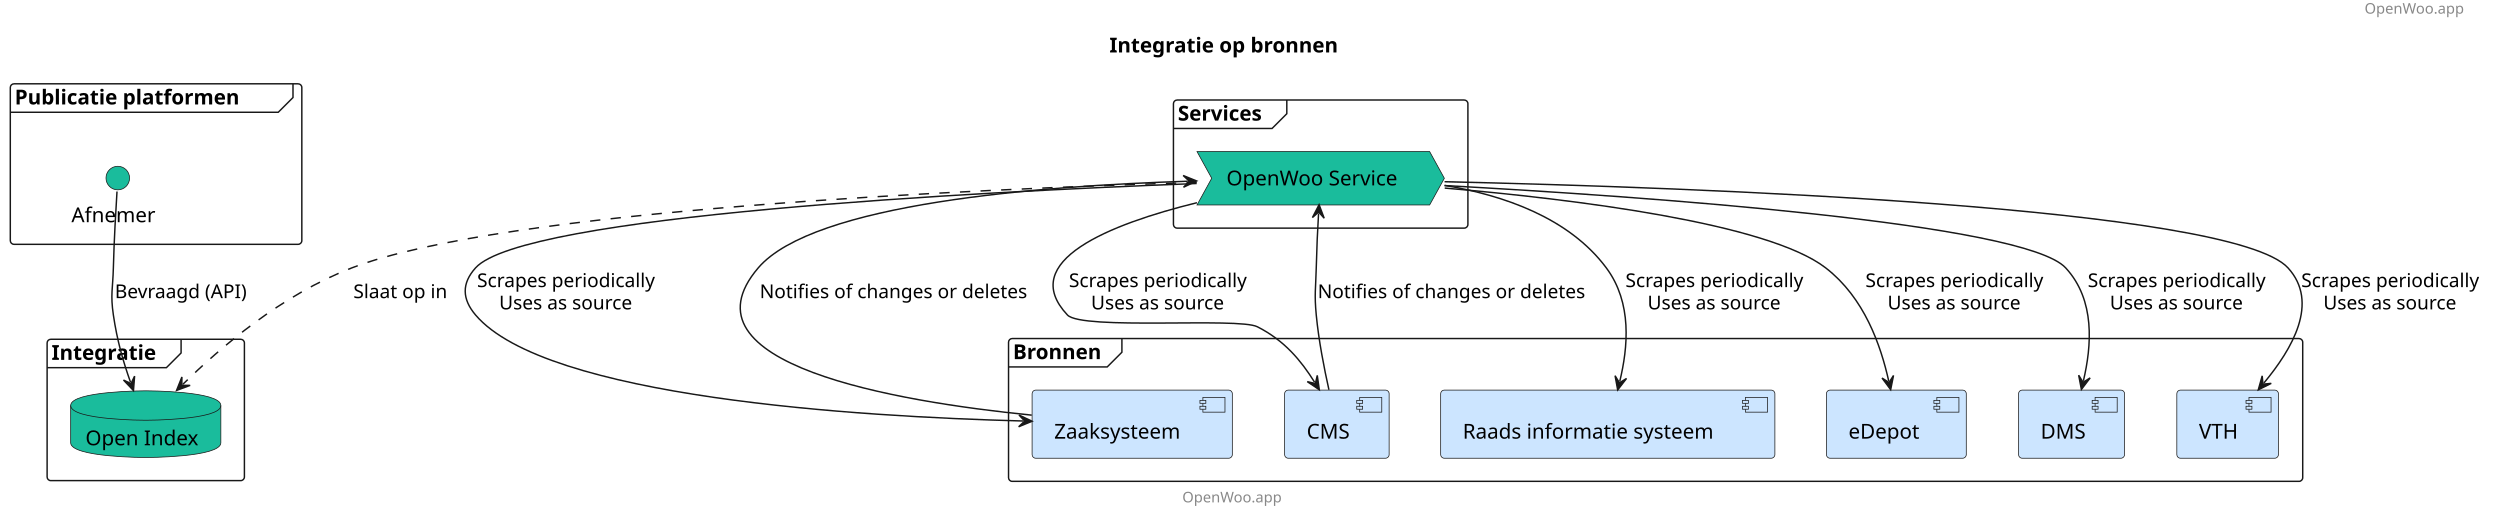
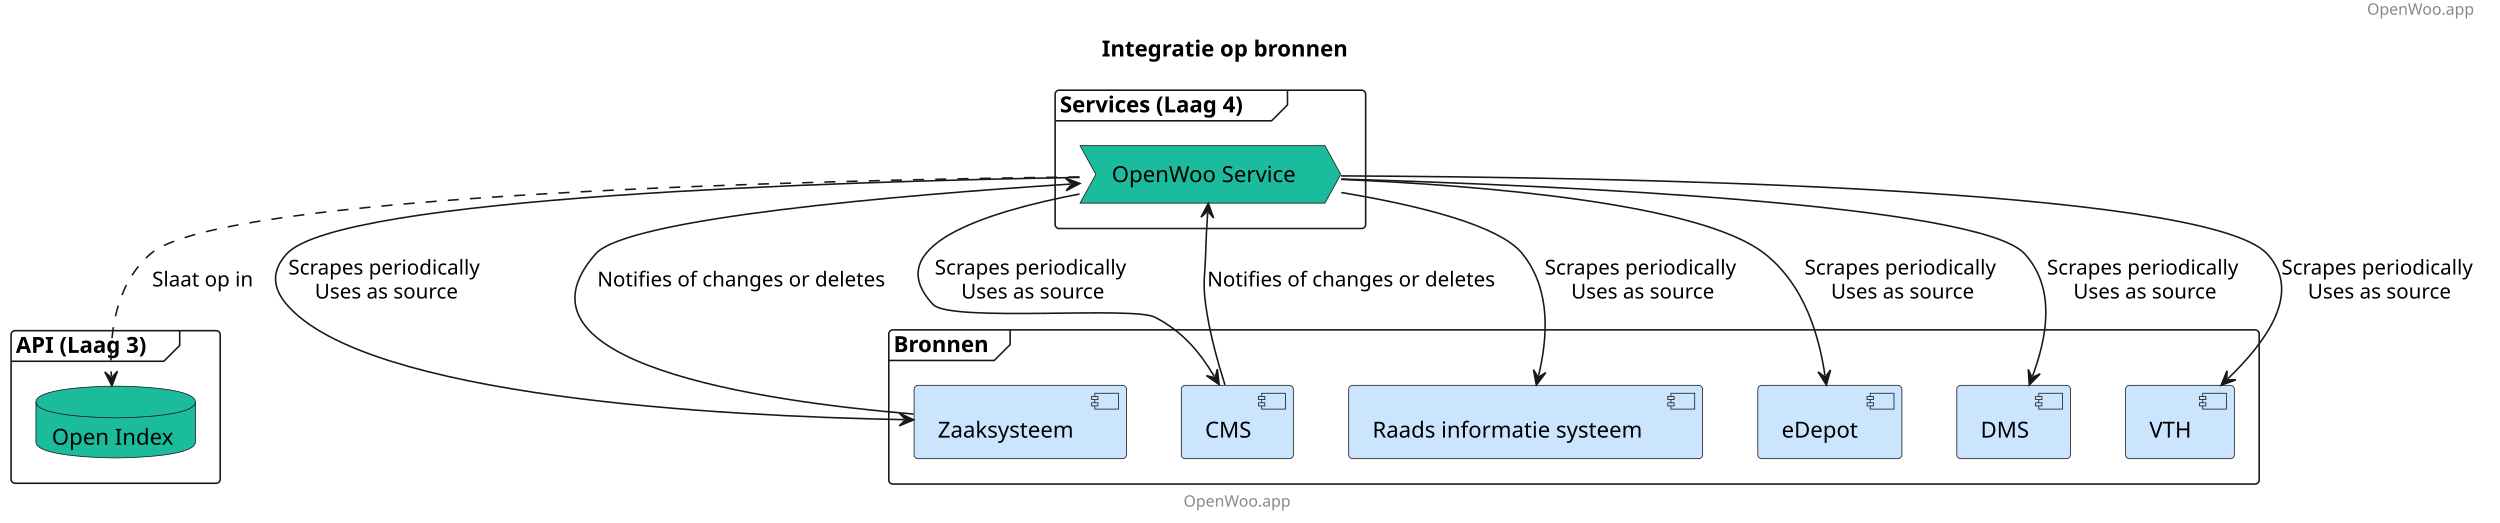
- <svg xmlns="http://www.w3.org/2000/svg" contentStyleType="text/css" height="351px" preserveAspectRatio="none" style="width:1698px;height:351px;background:#FFFFFF;" version="1.1" viewBox="0 0 1698 351" width="1698px" zoomAndPan="magnify">
+ <svg xmlns="http://www.w3.org/2000/svg" contentStyleType="text/css" height="330px" preserveAspectRatio="none" style="width:1578px;height:330px;background:#FFFFFF;" version="1.1" viewBox="0 0 1578 330" width="1578px" zoomAndPan="magnify">
  <defs />
  <g>
-     <text fill="#888888" font-family="sans-serif" font-size="10" lengthAdjust="spacing" textLength="78" x="1606" y="9.282">OpenWoo.app</text>
-     <text fill="#000000" font-family="sans-serif" font-size="14" font-weight="bold" lengthAdjust="spacing" textLength="177" x="753.5" y="35.636">Integratie op bronnen</text>
-     <g id="cluster_Publicatie platformen ">
-       <rect fill="none" height="109" rx="2.5" ry="2.5" style="stroke:#181818;stroke-width:1.0;" width="198" x="7" y="56.938" />
-       <path d="M199,56.938 L199,66.234 L189,76.234 L7,76.234 " fill="none" style="stroke:#181818;stroke-width:1.0;" />
-       <text fill="#000000" font-family="sans-serif" font-size="14" font-weight="bold" lengthAdjust="spacing" textLength="177" x="10" y="70.933">Publicatie platformen</text>
+     <text fill="#888888" font-family="sans-serif" font-size="10" lengthAdjust="spacing" textLength="70.835" x="1494.085" y="9.282">OpenWoo.app</text>
+     <text fill="#000000" font-family="sans-serif" font-size="14" font-weight="bold" lengthAdjust="spacing" textLength="174.05" x="695.435" y="35.636">Integratie op bronnen</text>
+     <g id="cluster_Services (Laag 4)">
+       <rect fill="none" height="87.29" rx="2.5" ry="2.5" style="stroke:#181818;stroke-width:1.0;" width="196" x="666" y="56.938" />
+       <path d="M812.657,56.938 L812.657,66.234 L802.657,76.234 L666,76.234 " fill="none" style="stroke:#181818;stroke-width:1.0;" />
+       <text fill="#000000" font-family="sans-serif" font-size="14" font-weight="bold" lengthAdjust="spacing" textLength="136.657" x="669" y="70.933">Services (Laag 4)</text>
    </g>
-     <g id="cluster_Services">
-       <rect fill="none" height="87" rx="2.5" ry="2.5" style="stroke:#181818;stroke-width:1.0;" width="200" x="797" y="67.938" />
-       <path d="M874,67.938 L874,77.234 L864,87.234 L797,87.234 " fill="none" style="stroke:#181818;stroke-width:1.0;" />
-       <text fill="#000000" font-family="sans-serif" font-size="14" font-weight="bold" lengthAdjust="spacing" textLength="67" x="800" y="81.933">Services</text>
-     </g>
-     <g id="cluster_Integratie">
-       <rect fill="none" height="96" rx="2.5" ry="2.5" style="stroke:#181818;stroke-width:1.0;" width="134" x="32" y="230.438" />
-       <path d="M123,230.438 L123,239.734 L113,249.734 L32,249.734 " fill="none" style="stroke:#181818;stroke-width:1.0;" />
-       <text fill="#000000" font-family="sans-serif" font-size="14" font-weight="bold" lengthAdjust="spacing" textLength="81" x="35" y="244.433">Integratie</text>
+     <g id="cluster_API (Laag 3)">
+       <rect fill="none" height="96.3" rx="2.5" ry="2.5" style="stroke:#181818;stroke-width:1.0;" width="132" x="7" y="208.727" />
+       <path d="M113.428,208.727 L113.428,218.024 L103.428,228.024 L7,228.024 " fill="none" style="stroke:#181818;stroke-width:1.0;" />
+       <text fill="#000000" font-family="sans-serif" font-size="14" font-weight="bold" lengthAdjust="spacing" textLength="96.428" x="10" y="222.723">API (Laag 3)</text>
    </g>
    <g id="cluster_Bronnen">
-       <rect fill="none" height="97" rx="2.5" ry="2.5" style="stroke:#181818;stroke-width:1.0;" width="879" x="685" y="229.938" />
-       <path d="M762,229.938 L762,239.234 L752,249.234 L685,249.234 " fill="none" style="stroke:#181818;stroke-width:1.0;" />
-       <text fill="#000000" font-family="sans-serif" font-size="14" font-weight="bold" lengthAdjust="spacing" textLength="67" x="688" y="243.933">Bronnen</text>
-     </g>
-     <g id="elem_Searchsite">
-       <ellipse cx="80" cy="120.938" fill="#1ABC9C" rx="8" ry="8" style="stroke:#181818;stroke-width:0.5;" />
-       <text fill="#000000" font-family="sans-serif" font-size="14" lengthAdjust="spacing" textLength="63" x="48.5" y="150.933">Afnemer</text>
+       <rect fill="none" height="97.3" rx="2.5" ry="2.5" style="stroke:#181818;stroke-width:1.0;" width="865" x="561" y="208.227" />
+       <path d="M637.589,208.227 L637.589,217.524 L627.589,227.524 L561,227.524 " fill="none" style="stroke:#181818;stroke-width:1.0;" />
+       <text fill="#000000" font-family="sans-serif" font-size="14" font-weight="bold" lengthAdjust="spacing" textLength="66.589" x="564" y="222.223">Bronnen</text>
    </g>
    <g id="elem_OWS">
-       <polygon fill="#1ABC9C" points="813,102.938,971,102.938,981,121.086,971,139.234,813,139.234,823,121.086" style="stroke:#181818;stroke-width:0.5;" />
-       <text fill="#000000" font-family="sans-serif" font-size="14" lengthAdjust="spacing" textLength="128" x="833" y="125.933">OpenWoo Service</text>
+       <polygon fill="#1ABC9C" points="681.72,91.938,836.278,91.938,846.278,110.086,836.278,128.234,681.72,128.234,691.72,110.086" style="stroke:#181818;stroke-width:0.5;" />
+       <text fill="#000000" font-family="sans-serif" font-size="14" lengthAdjust="spacing" textLength="124.558" x="701.72" y="114.933">OpenWoo Service</text>
    </g>
    <g id="elem_OI">
-       <path d="M48,275.438 C48,265.438 99,265.438 99,265.438 C99,265.438 150,265.438 150,275.438 L150,300.734 C150,310.734 99,310.734 99,310.734 C99,310.734 48,310.734 48,300.734 L48,275.438 " fill="#1ABC9C" style="stroke:#181818;stroke-width:0.5;" />
-       <path d="M48,275.438 C48,285.438 99,285.438 99,285.438 C99,285.438 150,285.438 150,275.438 " fill="none" style="stroke:#181818;stroke-width:0.5;" />
-       <text fill="#000000" font-family="sans-serif" font-size="14" lengthAdjust="spacing" textLength="82" x="58" y="302.433">Open Index</text>
+       <path d="M22.69,253.727 C22.69,243.727 73.005,243.727 73.005,243.727 C73.005,243.727 123.32,243.727 123.32,253.727 L123.32,279.024 C123.32,289.024 73.005,289.024 73.005,289.024 C73.005,289.024 22.69,289.024 22.69,279.024 L22.69,253.727 " fill="#1ABC9C" style="stroke:#181818;stroke-width:0.5;" />
+       <path d="M22.69,253.727 C22.69,263.728 73.005,263.728 73.005,263.728 C73.005,263.728 123.32,263.728 123.32,253.727 " fill="none" style="stroke:#181818;stroke-width:0.5;" />
+       <text fill="#000000" font-family="sans-serif" font-size="14" lengthAdjust="spacing" textLength="80.63" x="32.69" y="280.723">Open Index</text>
    </g>
    <g id="elem_Zaaksysteem">
-       <rect fill="#CCE5FF" height="46.297" rx="2.5" ry="2.5" style="stroke:#181818;stroke-width:0.5;" width="136" x="701" y="264.938" />
-       <rect fill="#CCE5FF" height="10" style="stroke:#181818;stroke-width:0.5;" width="15" x="817" y="269.938" />
-       <rect fill="#CCE5FF" height="2" style="stroke:#181818;stroke-width:0.5;" width="4" x="815" y="271.938" />
-       <rect fill="#CCE5FF" height="2" style="stroke:#181818;stroke-width:0.5;" width="4" x="815" y="275.938" />
-       <text fill="#000000" font-family="sans-serif" font-size="14" lengthAdjust="spacing" textLength="96" x="716" y="297.933">Zaaksysteem</text>
+       <rect fill="#CCE5FF" height="46.297" rx="2.5" ry="2.5" style="stroke:#181818;stroke-width:0.5;" width="134.083" x="576.96" y="243.227" />
+       <rect fill="#CCE5FF" height="10" style="stroke:#181818;stroke-width:0.5;" width="15" x="691.043" y="248.227" />
+       <rect fill="#CCE5FF" height="2" style="stroke:#181818;stroke-width:0.5;" width="4" x="689.043" y="250.227" />
+       <rect fill="#CCE5FF" height="2" style="stroke:#181818;stroke-width:0.5;" width="4" x="689.043" y="254.227" />
+       <text fill="#000000" font-family="sans-serif" font-size="14" lengthAdjust="spacing" textLength="94.083" x="591.96" y="276.223">Zaaksysteem</text>
    </g>
    <g id="elem_CMS">
-       <rect fill="#CCE5FF" height="46.297" rx="2.5" ry="2.5" style="stroke:#181818;stroke-width:0.5;" width="71" x="872.5" y="264.938" />
-       <rect fill="#CCE5FF" height="10" style="stroke:#181818;stroke-width:0.5;" width="15" x="923.5" y="269.938" />
-       <rect fill="#CCE5FF" height="2" style="stroke:#181818;stroke-width:0.5;" width="4" x="921.5" y="271.938" />
-       <rect fill="#CCE5FF" height="2" style="stroke:#181818;stroke-width:0.5;" width="4" x="921.5" y="275.938" />
-       <text fill="#000000" font-family="sans-serif" font-size="14" lengthAdjust="spacing" textLength="31" x="887.5" y="297.933">CMS</text>
+       <rect fill="#CCE5FF" height="46.297" rx="2.5" ry="2.5" style="stroke:#181818;stroke-width:0.5;" width="70.741" x="745.63" y="243.227" />
+       <rect fill="#CCE5FF" height="10" style="stroke:#181818;stroke-width:0.5;" width="15" x="796.371" y="248.227" />
+       <rect fill="#CCE5FF" height="2" style="stroke:#181818;stroke-width:0.5;" width="4" x="794.371" y="250.227" />
+       <rect fill="#CCE5FF" height="2" style="stroke:#181818;stroke-width:0.5;" width="4" x="794.371" y="254.227" />
+       <text fill="#000000" font-family="sans-serif" font-size="14" lengthAdjust="spacing" textLength="30.741" x="760.63" y="276.223">CMS</text>
    </g>
    <g id="elem_Raadsinfo">
-       <rect fill="#CCE5FF" height="46.297" rx="2.5" ry="2.5" style="stroke:#181818;stroke-width:0.5;" width="227" x="978.5" y="264.938" />
-       <rect fill="#CCE5FF" height="10" style="stroke:#181818;stroke-width:0.5;" width="15" x="1185.5" y="269.938" />
-       <rect fill="#CCE5FF" height="2" style="stroke:#181818;stroke-width:0.5;" width="4" x="1183.5" y="271.938" />
-       <rect fill="#CCE5FF" height="2" style="stroke:#181818;stroke-width:0.5;" width="4" x="1183.5" y="275.938" />
-       <text fill="#000000" font-family="sans-serif" font-size="14" lengthAdjust="spacing" textLength="187" x="993.5" y="297.933">Raads informatie systeem</text>
+       <rect fill="#CCE5FF" height="46.297" rx="2.5" ry="2.5" style="stroke:#181818;stroke-width:0.5;" width="223.415" x="851.29" y="243.227" />
+       <rect fill="#CCE5FF" height="10" style="stroke:#181818;stroke-width:0.5;" width="15" x="1054.705" y="248.227" />
+       <rect fill="#CCE5FF" height="2" style="stroke:#181818;stroke-width:0.5;" width="4" x="1052.705" y="250.227" />
+       <rect fill="#CCE5FF" height="2" style="stroke:#181818;stroke-width:0.5;" width="4" x="1052.705" y="254.227" />
+       <text fill="#000000" font-family="sans-serif" font-size="14" lengthAdjust="spacing" textLength="183.415" x="866.29" y="276.223">Raads informatie systeem</text>
    </g>
    <g id="elem_eDepot">
-       <rect fill="#CCE5FF" height="46.297" rx="2.5" ry="2.5" style="stroke:#181818;stroke-width:0.5;" width="95" x="1240.5" y="264.938" />
-       <rect fill="#CCE5FF" height="10" style="stroke:#181818;stroke-width:0.5;" width="15" x="1315.5" y="269.938" />
-       <rect fill="#CCE5FF" height="2" style="stroke:#181818;stroke-width:0.5;" width="4" x="1313.5" y="271.938" />
-       <rect fill="#CCE5FF" height="2" style="stroke:#181818;stroke-width:0.5;" width="4" x="1313.5" y="275.938" />
-       <text fill="#000000" font-family="sans-serif" font-size="14" lengthAdjust="spacing" textLength="55" x="1255.5" y="297.933">eDepot</text>
+       <rect fill="#CCE5FF" height="46.297" rx="2.5" ry="2.5" style="stroke:#181818;stroke-width:0.5;" width="90.948" x="1109.53" y="243.227" />
+       <rect fill="#CCE5FF" height="10" style="stroke:#181818;stroke-width:0.5;" width="15" x="1180.478" y="248.227" />
+       <rect fill="#CCE5FF" height="2" style="stroke:#181818;stroke-width:0.5;" width="4" x="1178.478" y="250.227" />
+       <rect fill="#CCE5FF" height="2" style="stroke:#181818;stroke-width:0.5;" width="4" x="1178.478" y="254.227" />
+       <text fill="#000000" font-family="sans-serif" font-size="14" lengthAdjust="spacing" textLength="50.948" x="1124.53" y="276.223">eDepot</text>
    </g>
    <g id="elem_DMS">
-       <rect fill="#CCE5FF" height="46.297" rx="2.5" ry="2.5" style="stroke:#181818;stroke-width:0.5;" width="72" x="1371" y="264.938" />
-       <rect fill="#CCE5FF" height="10" style="stroke:#181818;stroke-width:0.5;" width="15" x="1423" y="269.938" />
-       <rect fill="#CCE5FF" height="2" style="stroke:#181818;stroke-width:0.5;" width="4" x="1421" y="271.938" />
-       <rect fill="#CCE5FF" height="2" style="stroke:#181818;stroke-width:0.5;" width="4" x="1421" y="275.938" />
-       <text fill="#000000" font-family="sans-serif" font-size="14" lengthAdjust="spacing" textLength="32" x="1386" y="297.933">DMS</text>
+       <rect fill="#CCE5FF" height="46.297" rx="2.5" ry="2.5" style="stroke:#181818;stroke-width:0.5;" width="71.746" x="1235.13" y="243.227" />
+       <rect fill="#CCE5FF" height="10" style="stroke:#181818;stroke-width:0.5;" width="15" x="1286.876" y="248.227" />
+       <rect fill="#CCE5FF" height="2" style="stroke:#181818;stroke-width:0.5;" width="4" x="1284.876" y="250.227" />
+       <rect fill="#CCE5FF" height="2" style="stroke:#181818;stroke-width:0.5;" width="4" x="1284.876" y="254.227" />
+       <text fill="#000000" font-family="sans-serif" font-size="14" lengthAdjust="spacing" textLength="31.746" x="1250.13" y="276.223">DMS</text>
    </g>
    <g id="elem_VTH">
-       <rect fill="#CCE5FF" height="46.297" rx="2.5" ry="2.5" style="stroke:#181818;stroke-width:0.5;" width="69" x="1478.5" y="264.938" />
-       <rect fill="#CCE5FF" height="10" style="stroke:#181818;stroke-width:0.5;" width="15" x="1527.5" y="269.938" />
-       <rect fill="#CCE5FF" height="2" style="stroke:#181818;stroke-width:0.5;" width="4" x="1525.5" y="271.938" />
-       <rect fill="#CCE5FF" height="2" style="stroke:#181818;stroke-width:0.5;" width="4" x="1525.5" y="275.938" />
-       <text fill="#000000" font-family="sans-serif" font-size="14" lengthAdjust="spacing" textLength="29" x="1493.5" y="297.933">VTH</text>
-     </g>
-     <g id="link_Searchsite_OI">
-       <path d="M79.463,130.084 C78.733,141.62 77.464,163.379 77,181.938 C76.645,196.155 74.926,199.868 77,213.938 C79.606,231.615 83.581,245.293 88.648,259.62 " fill="none" id="Searchsite-to-OI" style="stroke:#181818;stroke-width:1.0;" />
-       <polygon fill="#181818" points="90.648,265.277,91.419,255.458,88.981,260.563,83.876,258.125,90.648,265.277" style="stroke:#181818;stroke-width:1.0;" />
-       <text fill="#000000" font-family="sans-serif" font-size="13" lengthAdjust="spacing" textLength="95" x="78" y="202.504">Bevraagd (API)</text>
+       <rect fill="#CCE5FF" height="46.297" rx="2.5" ry="2.5" style="stroke:#181818;stroke-width:0.5;" width="68.656" x="1341.67" y="243.227" />
+       <rect fill="#CCE5FF" height="10" style="stroke:#181818;stroke-width:0.5;" width="15" x="1390.326" y="248.227" />
+       <rect fill="#CCE5FF" height="2" style="stroke:#181818;stroke-width:0.5;" width="4" x="1388.326" y="250.227" />
+       <rect fill="#CCE5FF" height="2" style="stroke:#181818;stroke-width:0.5;" width="4" x="1388.326" y="254.227" />
+       <text fill="#000000" font-family="sans-serif" font-size="14" lengthAdjust="spacing" textLength="28.656" x="1356.67" y="276.223">VTH</text>
    </g>
    <g id="link_OWS_OI">
-       <path d="M812.86,123.918 C659.685,128.457 341.646,142.453 239,181.938 C191.078,200.371 149.703,236.03 124.201,260.99 " fill="none" id="OWS-to-OI" style="stroke:#181818;stroke-width:1.0;stroke-dasharray:7.0,7.0;" />
-       <polygon fill="#181818" points="119.913,265.187,129.143,261.75,123.486,261.689,123.547,256.033,119.913,265.187" style="stroke:#181818;stroke-width:1.0;" />
-       <text fill="#000000" font-family="sans-serif" font-size="13" lengthAdjust="spacing" textLength="67" x="240" y="202.504">Slaat op in</text>
+       <path d="M681.3,111.688 C512.01,113.688 138.22,122.407 95,160.227 C71.56,180.748 69.022,213.246 70.312,237.536 " fill="none" id="OWS-to-OI" style="stroke:#181818;stroke-width:1.0;stroke-dasharray:7.0,7.0;" />
+       <polygon fill="#181818" points="70.63,243.528,74.147,234.328,70.365,238.535,66.158,234.752,70.63,243.528" style="stroke:#181818;stroke-width:1.0;" />
+       <text fill="#000000" font-family="sans-serif" font-size="13" lengthAdjust="spacing" textLength="69.215" x="96" y="180.794">Slaat op in</text>
    </g>
    <g id="link_OWS_CMS">
-       <path d="M812.964,137.671 C753.738,152.291 690.617,177.356 725,213.938 C734.835,224.401 841.195,215.436 854,221.938 C872.314,231.234 883.568,244.714 892.888,259.633 " fill="none" id="OWS-to-CMS" style="stroke:#181818;stroke-width:1.0;" />
-       <polygon fill="#181818" points="896.067,264.721,894.691,254.969,893.418,260.481,887.906,259.208,896.067,264.721" style="stroke:#181818;stroke-width:1.0;" />
-       <text fill="#000000" font-family="sans-serif" font-size="13" lengthAdjust="spacing" textLength="127" x="726" y="195.004">Scrapes periodically</text>
-       <text fill="#000000" font-family="sans-serif" font-size="13" lengthAdjust="spacing" textLength="97" x="741" y="210.137">Uses as source</text>
+       <path d="M681.4,122.457 C620.74,134.058 554.45,155.648 589,192.227 C599.7,203.558 715.16,193.077 729,200.227 C746.87,209.468 757.588,222.723 766.468,237.623 " fill="none" id="OWS-to-CMS" style="stroke:#181818;stroke-width:1.0;" />
+       <polygon fill="#181818" points="769.54,242.778,768.369,232.999,766.98,238.482,761.496,237.094,769.54,242.778" style="stroke:#181818;stroke-width:1.0;" />
+       <text fill="#000000" font-family="sans-serif" font-size="13" lengthAdjust="spacing" textLength="130.92" x="590" y="173.294">Scrapes periodically</text>
+       <text fill="#000000" font-family="sans-serif" font-size="13" lengthAdjust="spacing" textLength="97.519" x="606.701" y="188.427">Uses as source</text>
    </g>
    <g id="link_OWS_CMS">
-       <path d="M895.568,144.988 C894.863,156.991 894.362,167.445 894,181.938 C893.645,196.155 892.655,199.78 894,213.938 C895.636,231.153 899.395,250.346 902.606,264.731 " fill="none" id="OWS-backto-CMS" style="stroke:#181818;stroke-width:1.0;" />
-       <polygon fill="#181818" points="895.92,138.999,891.399,147.749,895.627,143.99,899.385,148.218,895.92,138.999" style="stroke:#181818;stroke-width:1.0;" />
-       <text fill="#000000" font-family="sans-serif" font-size="13" lengthAdjust="spacing" textLength="191" x="895" y="202.504">Notifies of changes or deletes</text>
+       <path d="M762.277,134.343 C761.627,143.763 761.32,149.637 761,160.227 C760.57,174.447 759.11,178.137 761,192.227 C763.33,209.588 768.64,228.648 773.2,242.968 " fill="none" id="OWS-backto-CMS" style="stroke:#181818;stroke-width:1.0;" />
+       <polygon fill="#181818" points="762.69,128.357,758.08,137.061,762.346,133.346,766.061,137.612,762.69,128.357" style="stroke:#181818;stroke-width:1.0;" />
+       <text fill="#000000" font-family="sans-serif" font-size="13" lengthAdjust="spacing" textLength="194.048" x="762" y="180.794">Notifies of changes or deletes</text>
    </g>
    <g id="link_OWS_Zaaksysteem">
-       <path d="M812.756,124.635 C661.172,130.363 355.149,146.252 323,181.938 C313.48,192.504 313.791,203.1 323,213.938 C370.691,270.068 582.322,282.973 694.973,285.949 " fill="none" id="OWS-to-Zaaksysteem" style="stroke:#181818;stroke-width:1.0;" />
-       <polygon fill="#181818" points="700.971,286.107,692.08,281.871,695.973,285.975,691.869,289.868,700.971,286.107" style="stroke:#181818;stroke-width:1.0;" />
-       <text fill="#000000" font-family="sans-serif" font-size="13" lengthAdjust="spacing" textLength="127" x="324" y="195.004">Scrapes periodically</text>
-       <text fill="#000000" font-family="sans-serif" font-size="13" lengthAdjust="spacing" textLength="97" x="339" y="210.137">Uses as source</text>
+       <path d="M681.48,111.987 C528.69,114.537 214.17,124.147 181,160.227 C171.38,170.697 171.76,181.417 181,192.227 C231.09,250.857 454.721,262.652 570.641,264.892 " fill="none" id="OWS-to-Zaaksysteem" style="stroke:#181818;stroke-width:1.0;" />
+       <polygon fill="#181818" points="576.64,265.007,567.719,260.834,571.641,264.911,567.564,268.833,576.64,265.007" style="stroke:#181818;stroke-width:1.0;" />
+       <text fill="#000000" font-family="sans-serif" font-size="13" lengthAdjust="spacing" textLength="130.92" x="182" y="173.294">Scrapes periodically</text>
+       <text fill="#000000" font-family="sans-serif" font-size="13" lengthAdjust="spacing" textLength="97.519" x="198.701" y="188.427">Uses as source</text>
    </g>
    <g id="link_OWS_Zaaksysteem">
-       <path d="M806.728,123.093 C706.069,126.246 552.523,138.06 515,181.938 C459.1,247.303 607.841,272.675 700.76,281.967 " fill="none" id="OWS-backto-Zaaksysteem" style="stroke:#181818;stroke-width:1.0;" />
-       <polygon fill="#181818" points="812.725,122.906,803.604,119.189,807.727,123.062,803.855,127.185,812.725,122.906" style="stroke:#181818;stroke-width:1.0;" />
-       <text fill="#000000" font-family="sans-serif" font-size="13" lengthAdjust="spacing" textLength="191" x="516" y="202.504">Notifies of changes or deletes</text>
+       <path d="M675.643,116.188 C567.753,123.218 395.87,137.688 376,160.227 C315.44,228.947 478.9,253.157 576.7,261.377 " fill="none" id="OWS-backto-Zaaksysteem" style="stroke:#181818;stroke-width:1.0;" />
+       <polygon fill="#181818" points="681.63,115.797,672.389,112.391,676.641,116.123,672.909,120.374,681.63,115.797" style="stroke:#181818;stroke-width:1.0;" />
+       <text fill="#000000" font-family="sans-serif" font-size="13" lengthAdjust="spacing" textLength="194.048" x="377" y="180.794">Notifies of changes or deletes</text>
    </g>
    <g id="link_OWS_Raadsinfo">
-       <path d="M981.188,125.936 C1021.15,132.577 1065.62,147.868 1091,181.938 C1108.75,205.768 1105.709,235.988 1100.139,259.037 " fill="none" id="OWS-to-Raadsinfo" style="stroke:#181818;stroke-width:1.0;" />
-       <polygon fill="#181818" points="1098.73,264.869,1104.732,257.061,1099.905,260.009,1096.956,255.181,1098.73,264.869" style="stroke:#181818;stroke-width:1.0;" />
-       <text fill="#000000" font-family="sans-serif" font-size="13" lengthAdjust="spacing" textLength="127" x="1104" y="195.004">Scrapes periodically</text>
-       <text fill="#000000" font-family="sans-serif" font-size="13" lengthAdjust="spacing" textLength="97" x="1119" y="210.137">Uses as source</text>
+       <path d="M846.62,121.517 C893.79,129.347 946.39,141.898 961,160.227 C979.54,183.507 976.669,213.93 971.129,237.21 " fill="none" id="OWS-to-Raadsinfo" style="stroke:#181818;stroke-width:1.0;" />
+       <polygon fill="#181818" points="969.74,243.048,975.715,235.218,970.898,238.183,967.932,233.366,969.74,243.048" style="stroke:#181818;stroke-width:1.0;" />
+       <text fill="#000000" font-family="sans-serif" font-size="13" lengthAdjust="spacing" textLength="130.92" x="975" y="173.294">Scrapes periodically</text>
+       <text fill="#000000" font-family="sans-serif" font-size="13" lengthAdjust="spacing" textLength="97.519" x="991.701" y="188.427">Uses as source</text>
    </g>
    <g id="link_OWS_eDepot">
-       <path d="M981.247,127.737 C1069.45,135.34 1200.53,151.453 1240,181.938 C1266.33,202.274 1277.388,234.532 1282.828,258.815 " fill="none" id="OWS-to-eDepot" style="stroke:#181818;stroke-width:1.0;" />
-       <polygon fill="#181818" points="1284.14,264.67,1286.076,255.013,1283.047,259.791,1278.269,256.762,1284.14,264.67" style="stroke:#181818;stroke-width:1.0;" />
-       <text fill="#000000" font-family="sans-serif" font-size="13" lengthAdjust="spacing" textLength="127" x="1267" y="195.004">Scrapes periodically</text>
-       <text fill="#000000" font-family="sans-serif" font-size="13" lengthAdjust="spacing" textLength="97" x="1282" y="210.137">Uses as source</text>
+       <path d="M846.52,113.228 C936.71,117.177 1073.76,128.398 1114,160.227 C1139.51,180.407 1148.294,212.693 1151.934,237.073 " fill="none" id="OWS-to-eDepot" style="stroke:#181818;stroke-width:1.0;" />
+       <polygon fill="#181818" points="1152.82,243.007,1155.447,233.516,1152.082,238.062,1147.535,234.697,1152.82,243.007" style="stroke:#181818;stroke-width:1.0;" />
+       <text fill="#000000" font-family="sans-serif" font-size="13" lengthAdjust="spacing" textLength="130.92" x="1139" y="173.294">Scrapes periodically</text>
+       <text fill="#000000" font-family="sans-serif" font-size="13" lengthAdjust="spacing" textLength="97.519" x="1155.701" y="188.427">Uses as source</text>
    </g>
    <g id="link_OWS_DMS">
-       <path d="M981.075,126.026 C1117.54,133.517 1374.93,151.529 1403,181.938 C1423.29,203.921 1420.599,234.989 1415.049,258.678 " fill="none" id="OWS-to-DMS" style="stroke:#181818;stroke-width:1.0;" />
-       <polygon fill="#181818" points="1413.68,264.519,1419.628,256.669,1414.821,259.651,1411.838,254.844,1413.68,264.519" style="stroke:#181818;stroke-width:1.0;" />
-       <text fill="#000000" font-family="sans-serif" font-size="13" lengthAdjust="spacing" textLength="127" x="1418" y="195.004">Scrapes periodically</text>
-       <text fill="#000000" font-family="sans-serif" font-size="13" lengthAdjust="spacing" textLength="97" x="1433" y="210.137">Uses as source</text>
+       <path d="M846.71,113.017 C984.69,117.118 1249.6,128.988 1278,160.227 C1298.18,182.438 1291.711,213.71 1282.961,237.37 " fill="none" id="OWS-to-DMS" style="stroke:#181818;stroke-width:1.0;" />
+       <polygon fill="#181818" points="1280.88,242.998,1287.753,235.944,1282.614,238.308,1280.25,233.169,1280.88,242.998" style="stroke:#181818;stroke-width:1.0;" />
+       <text fill="#000000" font-family="sans-serif" font-size="13" lengthAdjust="spacing" textLength="130.92" x="1292" y="173.294">Scrapes periodically</text>
+       <text fill="#000000" font-family="sans-serif" font-size="13" lengthAdjust="spacing" textLength="97.519" x="1308.701" y="188.427">Uses as source</text>
    </g>
    <g id="link_OWS_VTH">
-       <path d="M981.15,123.427 C1149.74,127.287 1516.09,140.407 1554,181.938 C1575.51,205.496 1556.829,237.003 1537.649,260.142 " fill="none" id="OWS-to-VTH" style="stroke:#181818;stroke-width:1.0;" />
-       <polygon fill="#181818" points="1533.82,264.762,1542.643,260.385,1537.011,260.912,1536.484,255.28,1533.82,264.762" style="stroke:#181818;stroke-width:1.0;" />
-       <text fill="#000000" font-family="sans-serif" font-size="13" lengthAdjust="spacing" textLength="127" x="1563" y="195.004">Scrapes periodically</text>
-       <text fill="#000000" font-family="sans-serif" font-size="13" lengthAdjust="spacing" textLength="97" x="1578" y="210.137">Uses as source</text>
+       <path d="M846.46,111.028 C1016.18,111.778 1391.98,118.228 1431,160.227 C1453.72,184.678 1429.977,216.13 1406.307,238.98 " fill="none" id="OWS-to-VTH" style="stroke:#181818;stroke-width:1.0;" />
+       <polygon fill="#181818" points="1401.99,243.148,1411.243,239.774,1405.587,239.675,1405.687,234.019,1401.99,243.148" style="stroke:#181818;stroke-width:1.0;" />
+       <text fill="#000000" font-family="sans-serif" font-size="13" lengthAdjust="spacing" textLength="130.92" x="1440" y="173.294">Scrapes periodically</text>
+       <text fill="#000000" font-family="sans-serif" font-size="13" lengthAdjust="spacing" textLength="97.519" x="1456.701" y="188.427">Uses as source</text>
    </g>
-     <text fill="#888888" font-family="sans-serif" font-size="10" lengthAdjust="spacing" textLength="78" x="803" y="341.22">OpenWoo.app</text>
+     <text fill="#888888" font-family="sans-serif" font-size="10" lengthAdjust="spacing" textLength="70.835" x="747.043" y="319.81">OpenWoo.app</text>
  </g>
</svg>
